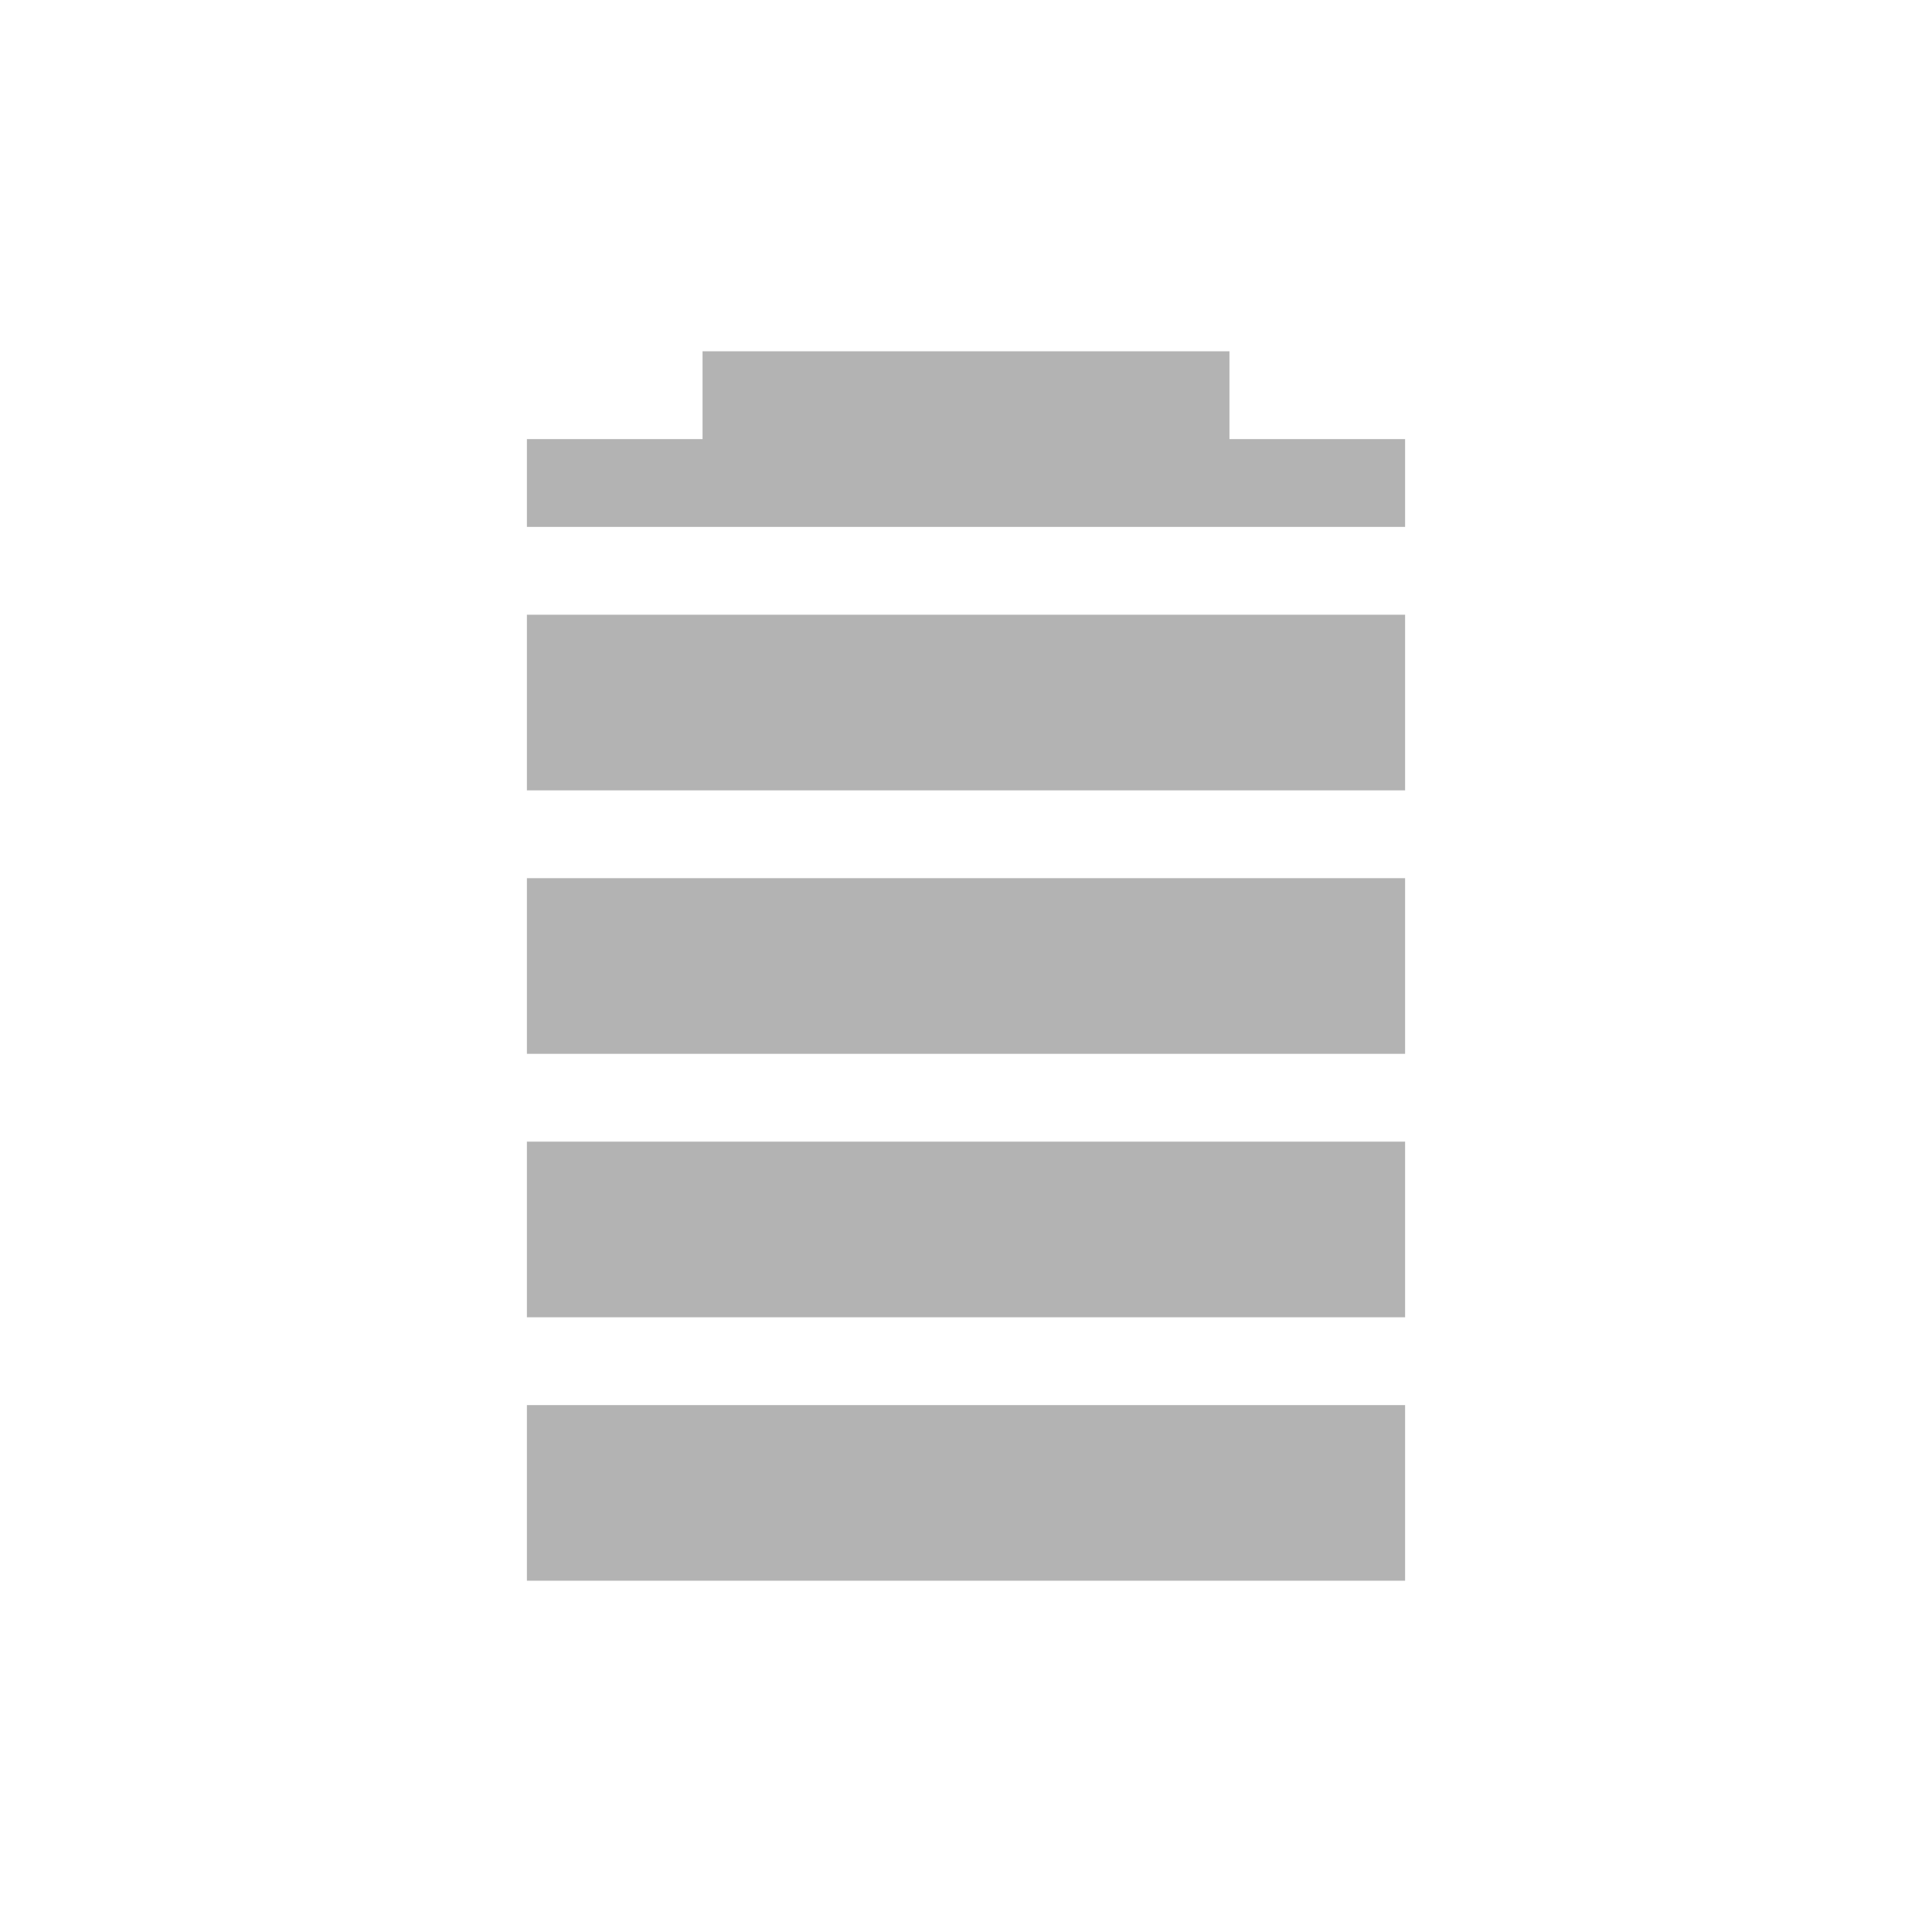
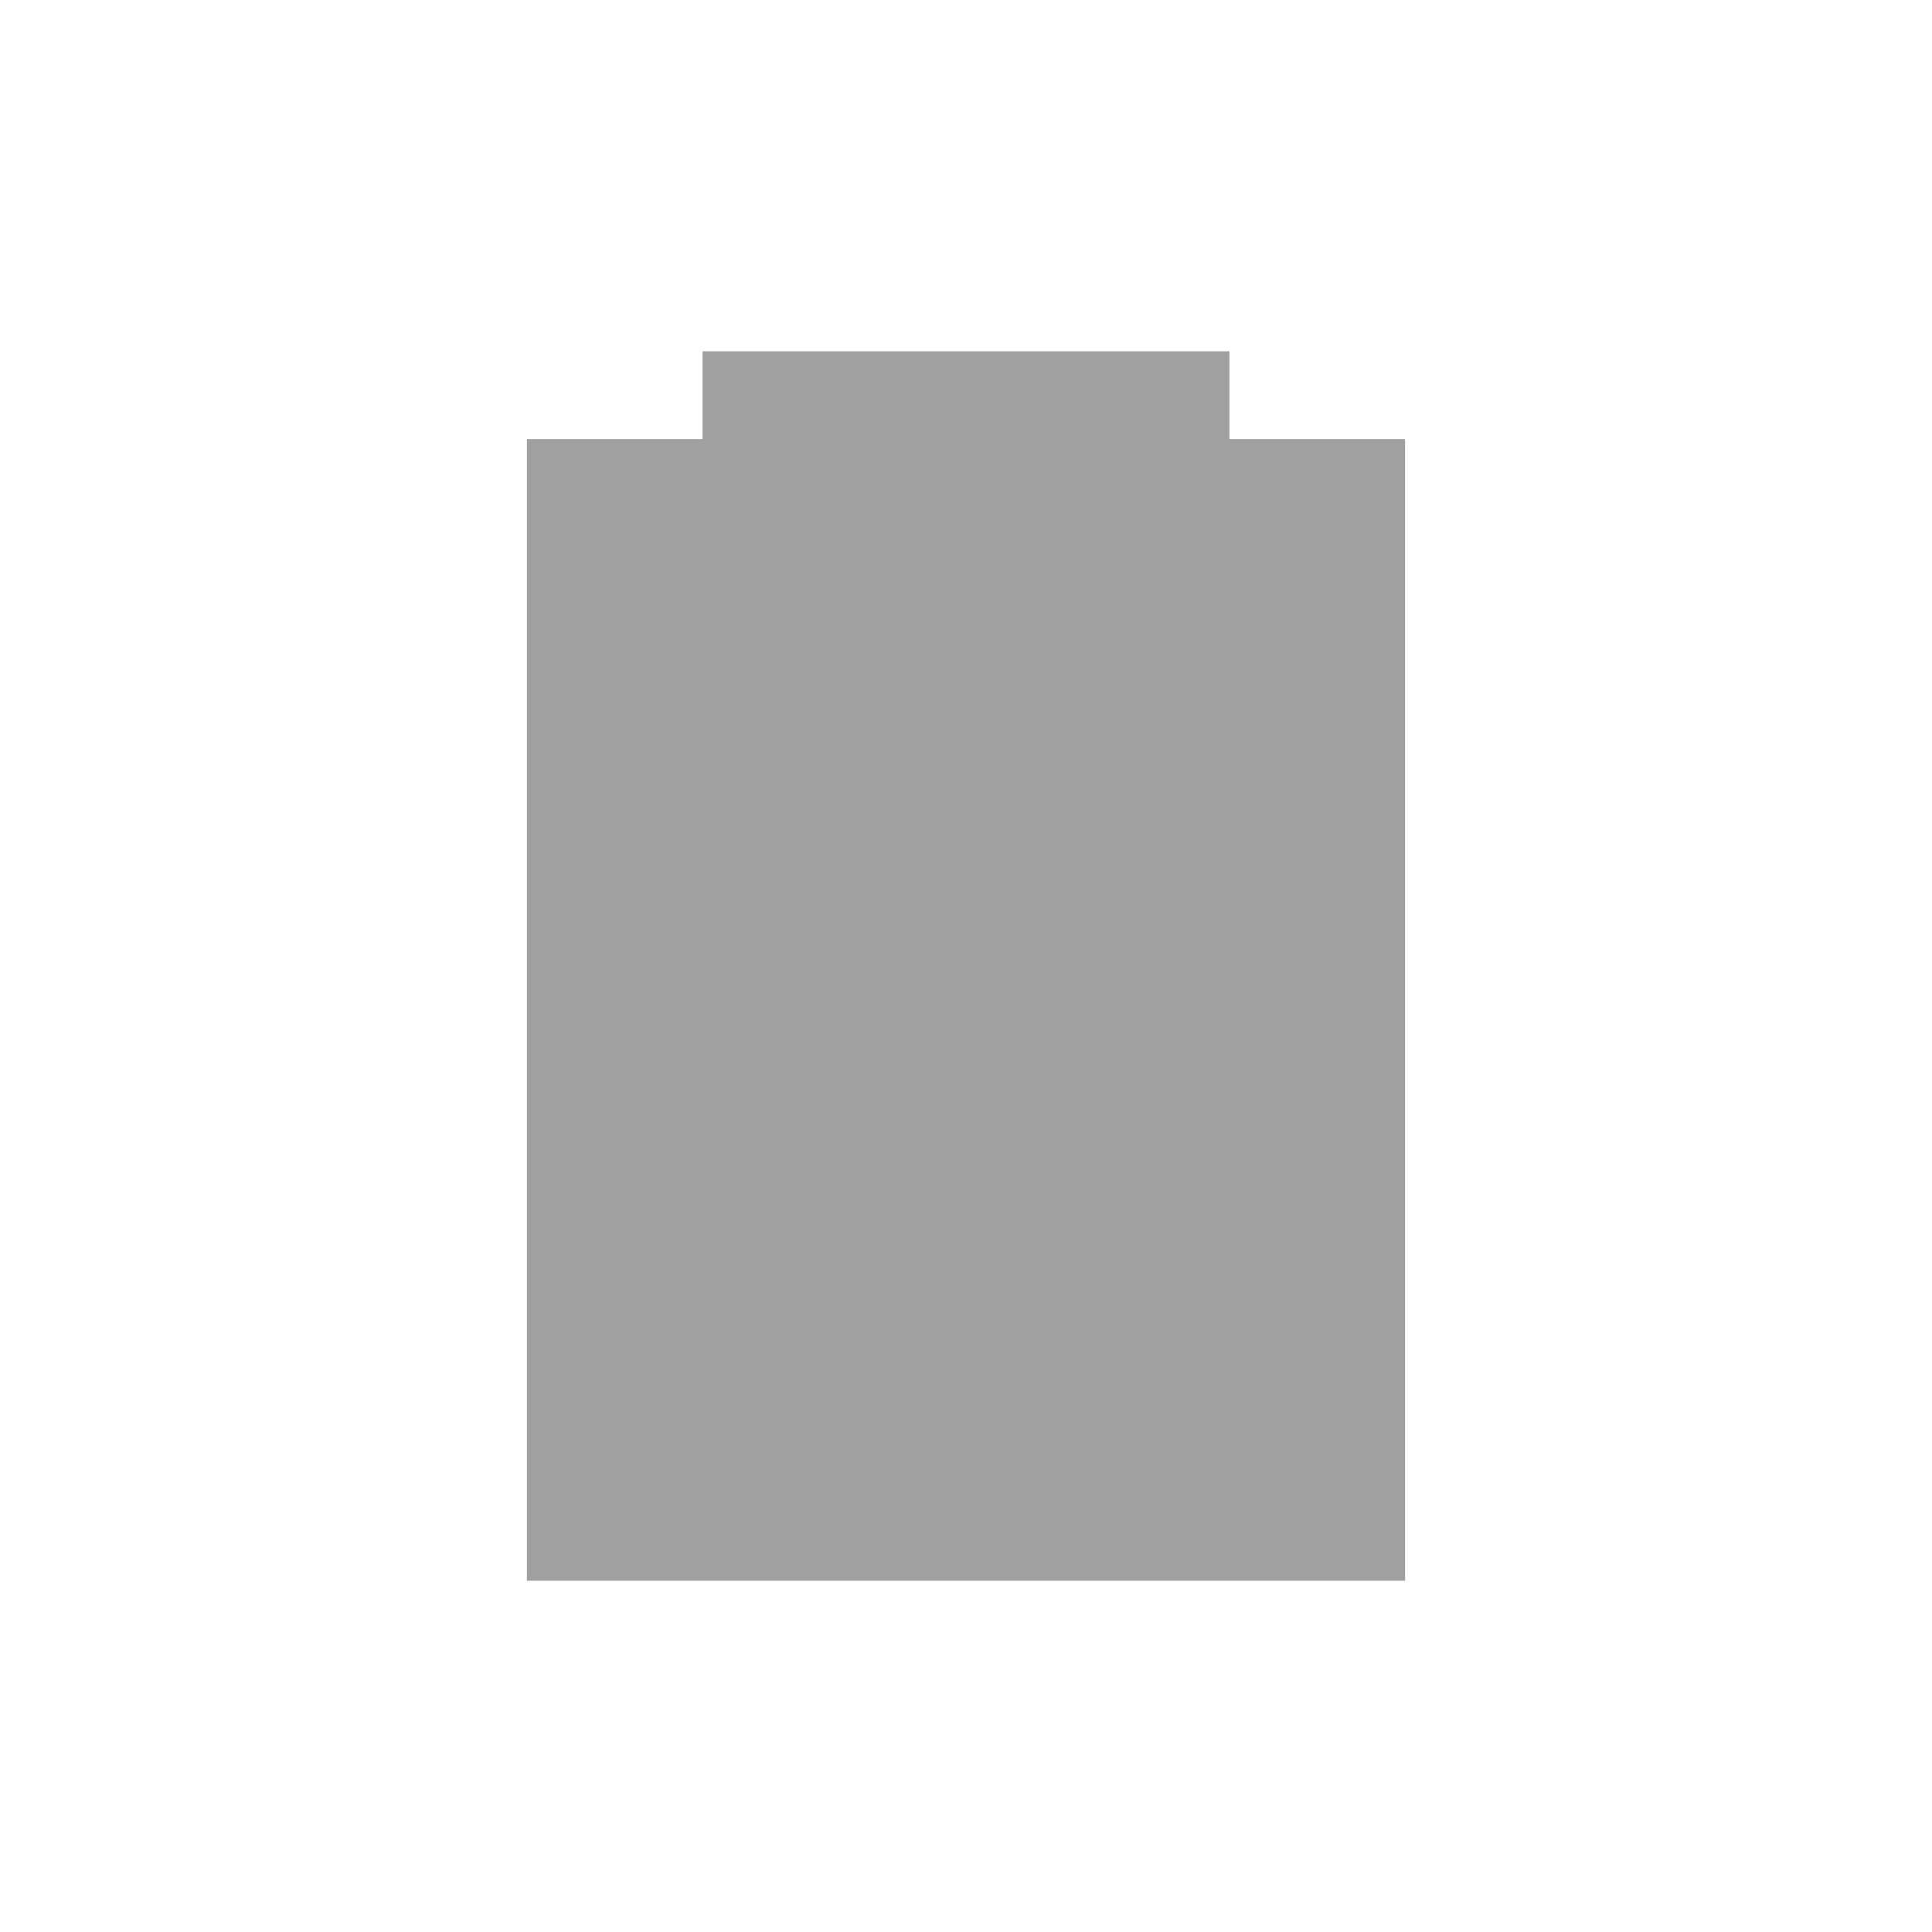
<svg xmlns="http://www.w3.org/2000/svg" width="22px" height="22px" viewBox="0 0 22 22" version="1.1">
  <g id="surface1">
    <defs>
      <style id="current-color-scheme" type="text/css">
-    .ColorScheme-Text { color:#3f3f3f; } .ColorScheme-Highlight { color:#eeeeee; }
+    .ColorScheme-Text { color:#424242; } .ColorScheme-Highlight { color:#eeeeee; }
  </style>
    </defs>
-     <path style="fill:currentColor;fill-opacity:0.392" class="ColorScheme-Text" d="M 8 4 L 8 5 L 6 5 L 6 6 L 16 6 L 16 5 L 14 5 L 14 4 Z M 6 7 L 6 9 L 16 9 L 16 7 Z M 6 10 L 6 12 L 16 12 L 16 10 Z M 6 13 L 6 15 L 16 15 L 16 13 Z M 6 16 L 6 18 L 16 18 L 16 16 Z M 6 16 " />
+     <path style="fill:currentColor;fill-opacity:0.5" class="ColorScheme-Text" d="M 8 4 L 8 5 L 6 5 L 6 18 L 16 18 L 16 5 L 14 5 L 14 4 Z M 8 4 " />
  </g>
</svg>
